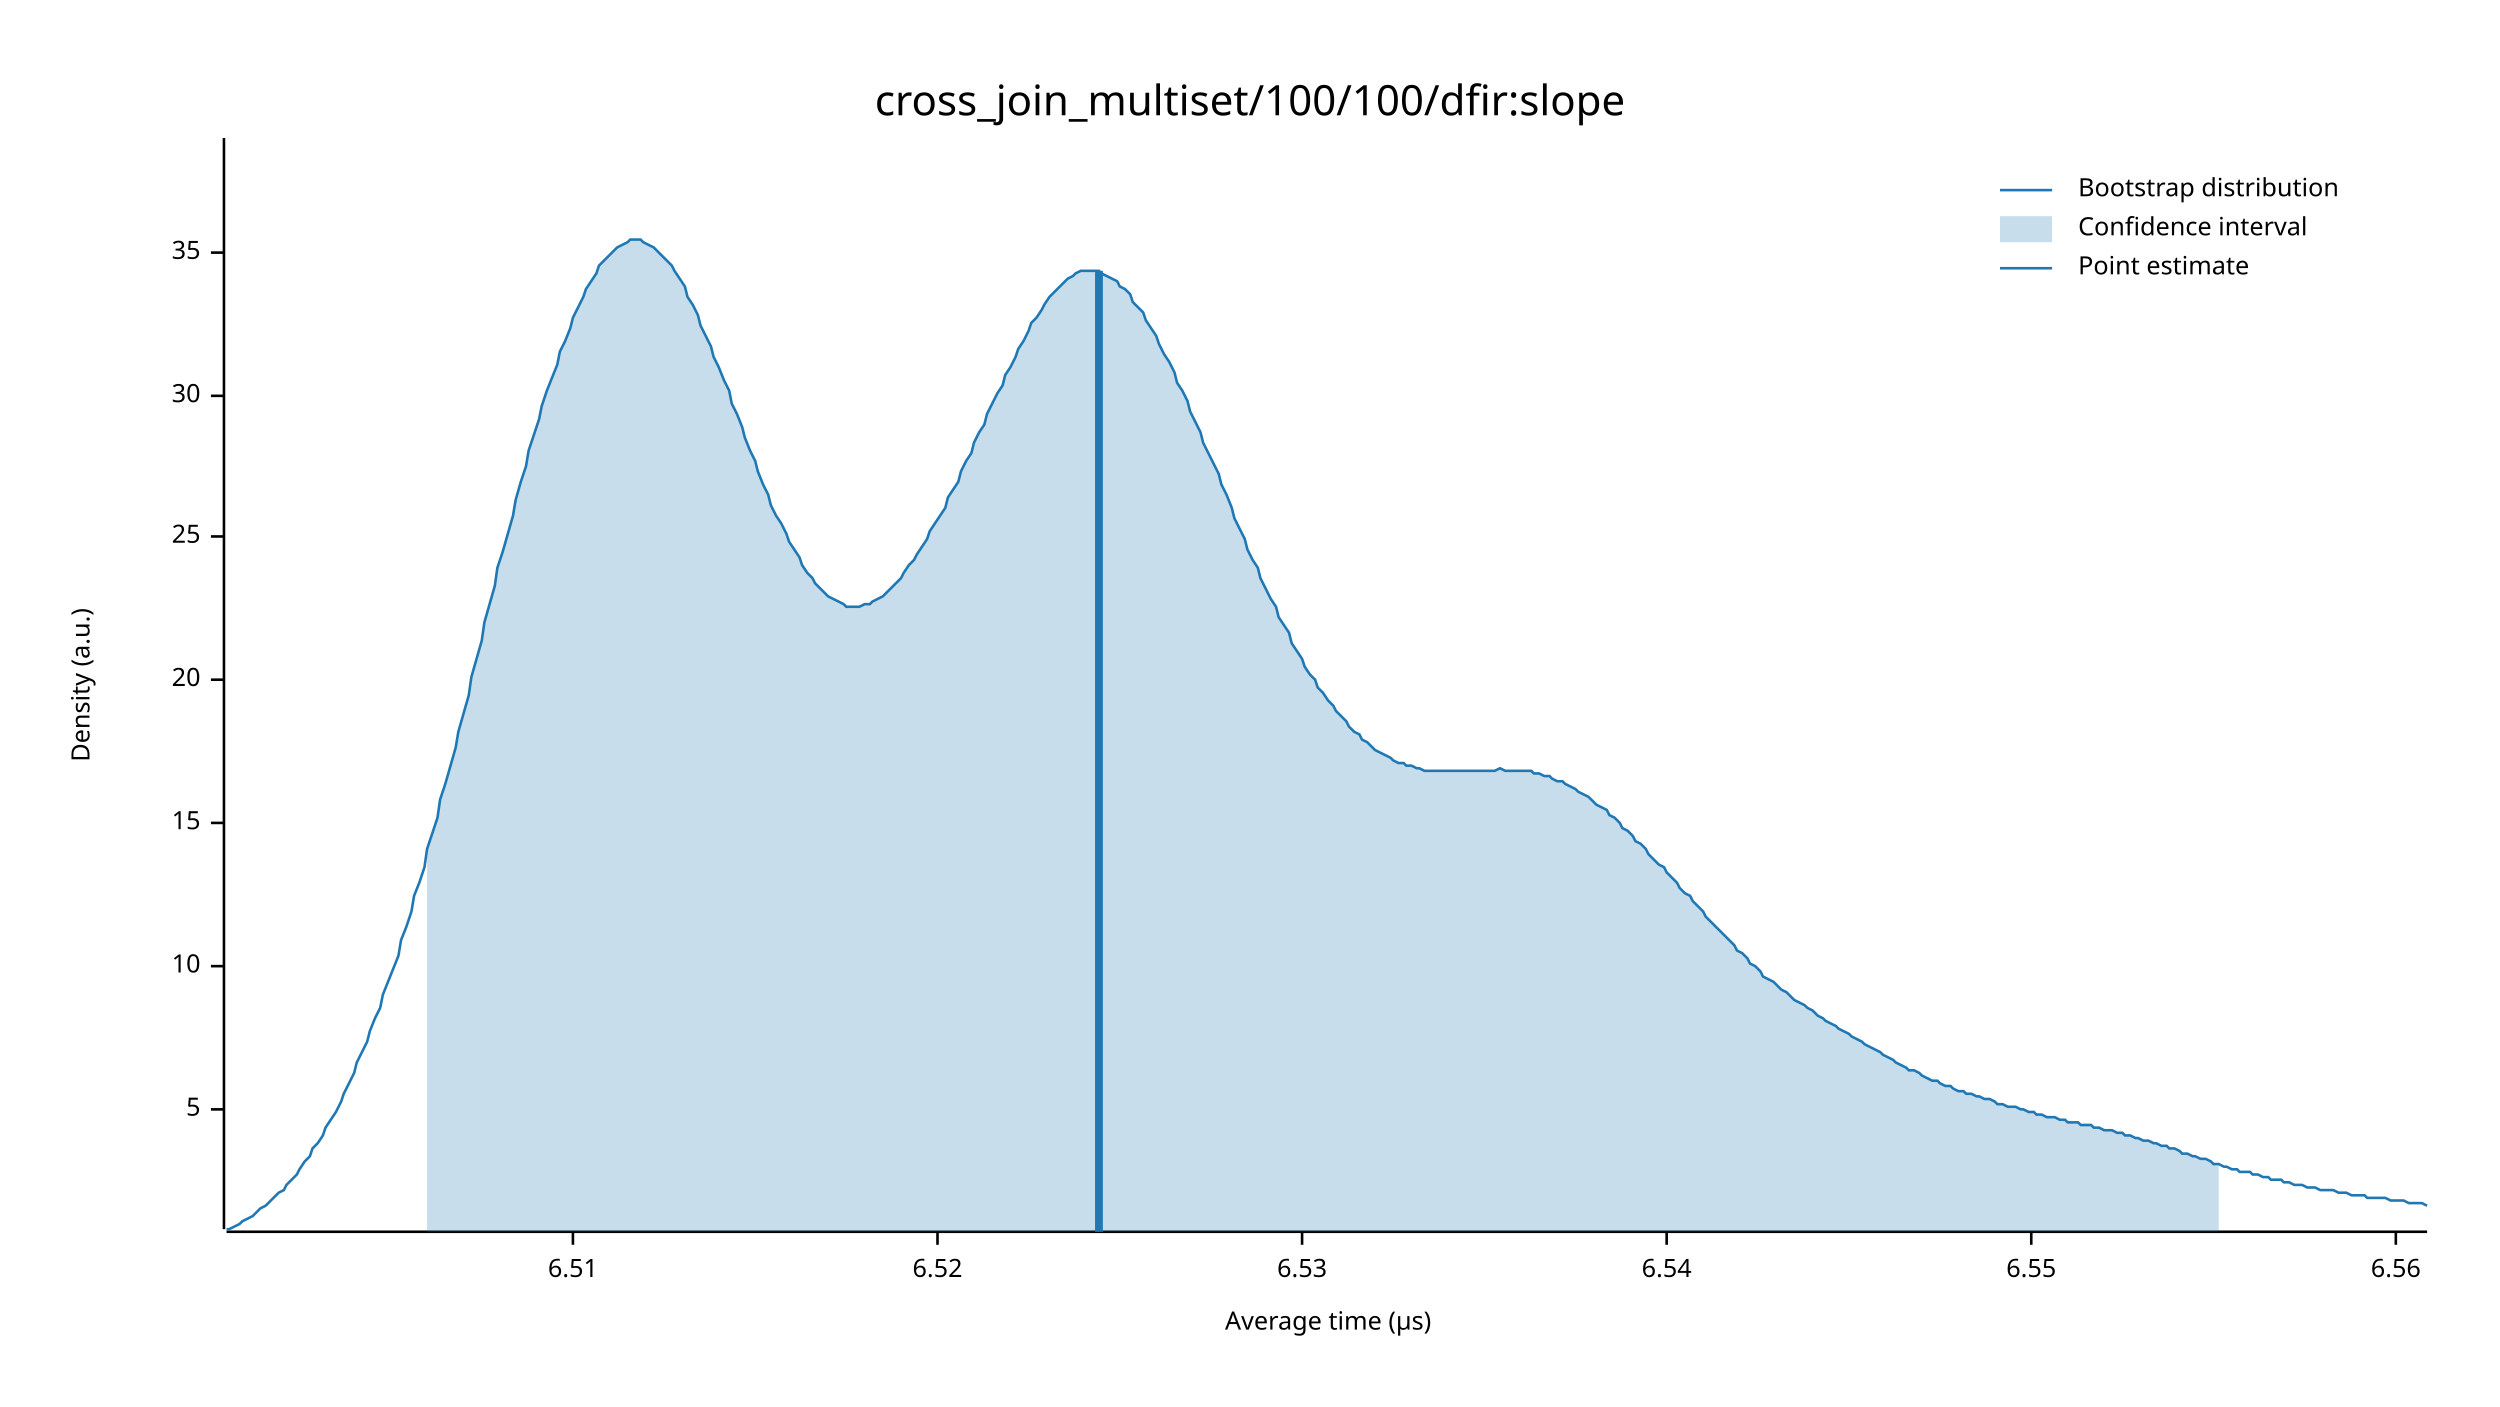
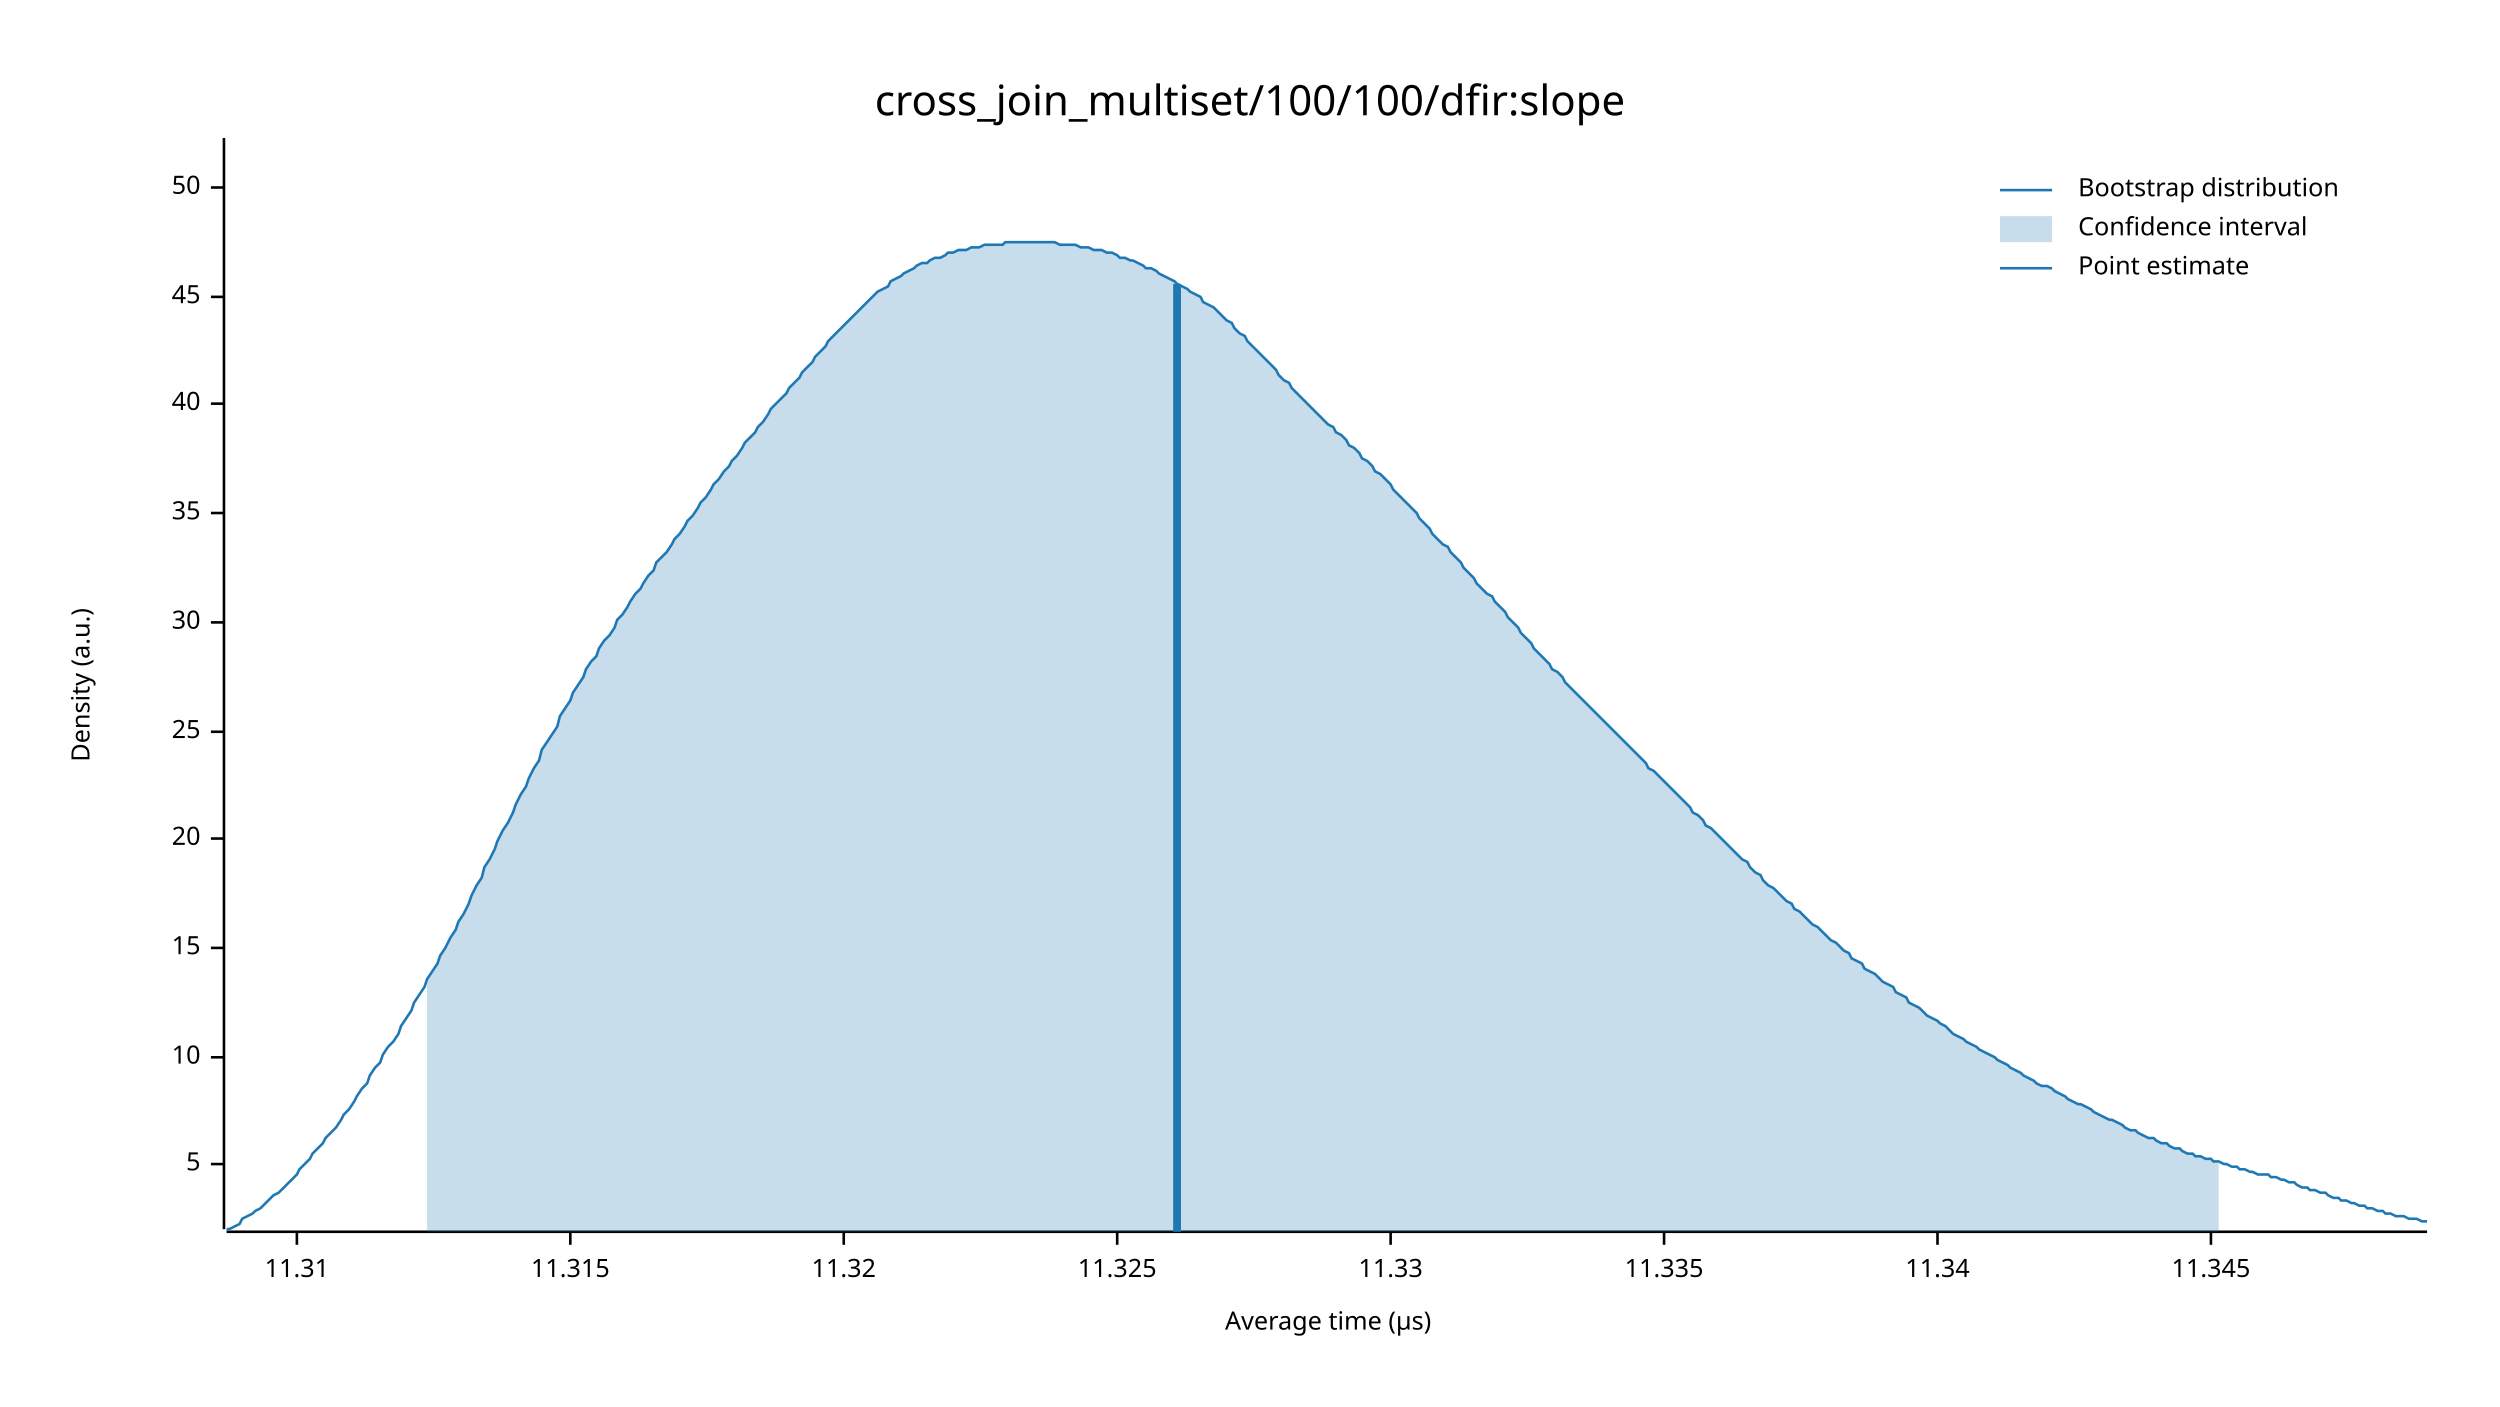
<svg xmlns="http://www.w3.org/2000/svg" width="960" height="540" viewBox="0 0 960 540">
  <text x="480" y="32" dy="0.76em" text-anchor="middle" font-family="sans-serif" font-size="16.129" opacity="1" fill="#000000">
cross_join_multiset/100/100/dfir:slope
</text>
  <text x="27" y="263" dy="0.76em" text-anchor="middle" font-family="sans-serif" font-size="9.677" opacity="1" fill="#000000" transform="rotate(270, 27, 263)">
Density (a.u.)
</text>
  <text x="510" y="513" dy="-0.5ex" text-anchor="middle" font-family="sans-serif" font-size="9.677" opacity="1" fill="#000000">
Average time (µs)
</text>
  <polyline fill="none" opacity="1" stroke="#000000" stroke-width="1" points="86,53 86,472 " />
-   <text x="77" y="426" dy="0.5ex" text-anchor="end" font-family="sans-serif" font-size="9.677" opacity="1" fill="#000000">
+   <text x="77" y="447" dy="0.5ex" text-anchor="end" font-family="sans-serif" font-size="9.677" opacity="1" fill="#000000">
5
</text>
-   <polyline fill="none" opacity="1" stroke="#000000" stroke-width="1" points="81,426 86,426 " />
-   <text x="77" y="371" dy="0.5ex" text-anchor="end" font-family="sans-serif" font-size="9.677" opacity="1" fill="#000000">
+   <polyline fill="none" opacity="1" stroke="#000000" stroke-width="1" points="81,447 86,447 " />
+   <text x="77" y="406" dy="0.5ex" text-anchor="end" font-family="sans-serif" font-size="9.677" opacity="1" fill="#000000">
10
</text>
-   <polyline fill="none" opacity="1" stroke="#000000" stroke-width="1" points="81,371 86,371 " />
-   <text x="77" y="316" dy="0.5ex" text-anchor="end" font-family="sans-serif" font-size="9.677" opacity="1" fill="#000000">
+   <polyline fill="none" opacity="1" stroke="#000000" stroke-width="1" points="81,406 86,406 " />
+   <text x="77" y="364" dy="0.5ex" text-anchor="end" font-family="sans-serif" font-size="9.677" opacity="1" fill="#000000">
15
</text>
-   <polyline fill="none" opacity="1" stroke="#000000" stroke-width="1" points="81,316 86,316 " />
-   <text x="77" y="261" dy="0.5ex" text-anchor="end" font-family="sans-serif" font-size="9.677" opacity="1" fill="#000000">
+   <polyline fill="none" opacity="1" stroke="#000000" stroke-width="1" points="81,364 86,364 " />
+   <text x="77" y="322" dy="0.5ex" text-anchor="end" font-family="sans-serif" font-size="9.677" opacity="1" fill="#000000">
20
</text>
-   <polyline fill="none" opacity="1" stroke="#000000" stroke-width="1" points="81,261 86,261 " />
-   <text x="77" y="206" dy="0.5ex" text-anchor="end" font-family="sans-serif" font-size="9.677" opacity="1" fill="#000000">
+   <polyline fill="none" opacity="1" stroke="#000000" stroke-width="1" points="81,322 86,322 " />
+   <text x="77" y="281" dy="0.5ex" text-anchor="end" font-family="sans-serif" font-size="9.677" opacity="1" fill="#000000">
25
</text>
-   <polyline fill="none" opacity="1" stroke="#000000" stroke-width="1" points="81,206 86,206 " />
-   <text x="77" y="152" dy="0.5ex" text-anchor="end" font-family="sans-serif" font-size="9.677" opacity="1" fill="#000000">
+   <polyline fill="none" opacity="1" stroke="#000000" stroke-width="1" points="81,281 86,281 " />
+   <text x="77" y="239" dy="0.5ex" text-anchor="end" font-family="sans-serif" font-size="9.677" opacity="1" fill="#000000">
30
</text>
-   <polyline fill="none" opacity="1" stroke="#000000" stroke-width="1" points="81,152 86,152 " />
-   <text x="77" y="97" dy="0.5ex" text-anchor="end" font-family="sans-serif" font-size="9.677" opacity="1" fill="#000000">
+   <polyline fill="none" opacity="1" stroke="#000000" stroke-width="1" points="81,239 86,239 " />
+   <text x="77" y="197" dy="0.5ex" text-anchor="end" font-family="sans-serif" font-size="9.677" opacity="1" fill="#000000">
35
</text>
-   <polyline fill="none" opacity="1" stroke="#000000" stroke-width="1" points="81,97 86,97 " />
+   <polyline fill="none" opacity="1" stroke="#000000" stroke-width="1" points="81,197 86,197 " />
+   <text x="77" y="155" dy="0.5ex" text-anchor="end" font-family="sans-serif" font-size="9.677" opacity="1" fill="#000000">
+ 40
+ </text>
+   <polyline fill="none" opacity="1" stroke="#000000" stroke-width="1" points="81,155 86,155 " />
+   <text x="77" y="114" dy="0.5ex" text-anchor="end" font-family="sans-serif" font-size="9.677" opacity="1" fill="#000000">
+ 45
+ </text>
+   <polyline fill="none" opacity="1" stroke="#000000" stroke-width="1" points="81,114 86,114 " />
+   <text x="77" y="72" dy="0.5ex" text-anchor="end" font-family="sans-serif" font-size="9.677" opacity="1" fill="#000000">
+ 50
+ </text>
+   <polyline fill="none" opacity="1" stroke="#000000" stroke-width="1" points="81,72 86,72 " />
  <polyline fill="none" opacity="1" stroke="#000000" stroke-width="1" points="87,473 932,473 " />
-   <text x="220" y="483" dy="0.76em" text-anchor="middle" font-family="sans-serif" font-size="9.677" opacity="1" fill="#000000">
- 6.51
+   <text x="114" y="483" dy="0.76em" text-anchor="middle" font-family="sans-serif" font-size="9.677" opacity="1" fill="#000000">
+ 11.31
</text>
-   <polyline fill="none" opacity="1" stroke="#000000" stroke-width="1" points="220,473 220,478 " />
-   <text x="360" y="483" dy="0.76em" text-anchor="middle" font-family="sans-serif" font-size="9.677" opacity="1" fill="#000000">
- 6.52
+   <polyline fill="none" opacity="1" stroke="#000000" stroke-width="1" points="114,473 114,478 " />
+   <text x="219" y="483" dy="0.76em" text-anchor="middle" font-family="sans-serif" font-size="9.677" opacity="1" fill="#000000">
+ 11.315
</text>
-   <polyline fill="none" opacity="1" stroke="#000000" stroke-width="1" points="360,473 360,478 " />
-   <text x="500" y="483" dy="0.76em" text-anchor="middle" font-family="sans-serif" font-size="9.677" opacity="1" fill="#000000">
- 6.53
+   <polyline fill="none" opacity="1" stroke="#000000" stroke-width="1" points="219,473 219,478 " />
+   <text x="324" y="483" dy="0.76em" text-anchor="middle" font-family="sans-serif" font-size="9.677" opacity="1" fill="#000000">
+ 11.32
</text>
-   <polyline fill="none" opacity="1" stroke="#000000" stroke-width="1" points="500,473 500,478 " />
-   <text x="640" y="483" dy="0.76em" text-anchor="middle" font-family="sans-serif" font-size="9.677" opacity="1" fill="#000000">
- 6.54
+   <polyline fill="none" opacity="1" stroke="#000000" stroke-width="1" points="324,473 324,478 " />
+   <text x="429" y="483" dy="0.76em" text-anchor="middle" font-family="sans-serif" font-size="9.677" opacity="1" fill="#000000">
+ 11.325
</text>
-   <polyline fill="none" opacity="1" stroke="#000000" stroke-width="1" points="640,473 640,478 " />
-   <text x="780" y="483" dy="0.76em" text-anchor="middle" font-family="sans-serif" font-size="9.677" opacity="1" fill="#000000">
- 6.55
+   <polyline fill="none" opacity="1" stroke="#000000" stroke-width="1" points="429,473 429,478 " />
+   <text x="534" y="483" dy="0.76em" text-anchor="middle" font-family="sans-serif" font-size="9.677" opacity="1" fill="#000000">
+ 11.33
</text>
-   <polyline fill="none" opacity="1" stroke="#000000" stroke-width="1" points="780,473 780,478 " />
-   <text x="920" y="483" dy="0.76em" text-anchor="middle" font-family="sans-serif" font-size="9.677" opacity="1" fill="#000000">
- 6.56
+   <polyline fill="none" opacity="1" stroke="#000000" stroke-width="1" points="534,473 534,478 " />
+   <text x="639" y="483" dy="0.76em" text-anchor="middle" font-family="sans-serif" font-size="9.677" opacity="1" fill="#000000">
+ 11.335
</text>
-   <polyline fill="none" opacity="1" stroke="#000000" stroke-width="1" points="920,473 920,478 " />
-   <polyline fill="none" opacity="1" stroke="#1F78B4" stroke-width="1" points="87,472 88,472 90,471 92,470 93,469 95,468 97,467 98,466 100,464 102,463 103,462 105,460 107,458 109,457 110,455 112,453 114,451 115,449 117,446 119,444 120,441 122,439 124,436 125,433 127,430 129,427 131,423 132,420 134,416 136,412 137,408 139,404 141,400 142,396 144,391 146,387 147,382 149,377 151,372 153,367 154,361 156,356 158,350 159,344 161,339 163,333 164,326 166,320 168,314 169,307 171,301 173,294 175,287 176,281 178,274 180,267 181,260 183,253 185,246 186,239 188,232 190,225 191,218 193,212 195,205 197,198 198,192 200,185 202,179 203,173 205,167 207,161 208,156 210,150 212,145 214,140 215,135 217,131 219,126 220,122 222,118 224,114 225,111 227,108 229,105 230,102 232,100 234,98 236,96 237,95 239,94 241,93 242,92 244,92 246,92 247,93 249,94 251,95 252,96 254,98 256,100 258,102 259,104 261,107 263,110 264,114 266,117 268,121 269,125 271,129 273,133 274,137 276,141 278,146 280,150 281,155 283,159 285,164 286,168 288,173 290,177 291,181 293,186 295,190 296,194 298,198 300,201 302,205 303,208 305,211 307,214 308,217 310,220 312,222 313,224 315,226 317,228 318,229 320,230 322,231 324,232 325,233 327,233 329,233 330,233 332,232 334,232 335,231 337,230 339,229 341,227 342,226 344,224 346,222 347,220 349,217 351,215 352,213 354,210 356,207 357,204 359,201 361,198 363,195 364,191 366,188 368,185 369,181 371,177 373,174 374,170 376,166 378,163 379,159 381,155 383,151 385,148 386,144 388,141 390,137 391,134 393,131 395,127 396,124 398,122 400,119 401,117 403,114 405,112 407,110 408,109 410,107 412,106 413,105 415,104 417,104 418,104 420,104 422,104 423,105 425,106 427,107 429,108 430,110 432,111 434,113 435,116 437,118 439,120 440,123 442,126 444,129 445,132 447,136 449,139 451,143 452,147 454,150 456,154 457,158 459,162 461,166 462,170 464,174 466,178 468,182 469,186 471,190 473,195 474,199 476,203 478,207 479,211 481,215 483,218 484,222 486,226 488,230 490,233 491,237 493,240 495,243 496,247 498,250 500,253 501,256 503,259 505,261 506,264 508,266 510,269 512,271 513,273 515,275 517,277 518,279 520,281 522,282 523,284 525,285 527,287 528,288 530,289 532,290 534,291 535,292 537,293 539,293 540,294 542,294 544,295 545,295 547,296 549,296 550,296 552,296 554,296 556,296 557,296 559,296 561,296 562,296 564,296 566,296 567,296 569,296 571,296 573,296 574,296 576,295 578,296 579,296 581,296 583,296 584,296 586,296 588,296 589,297 591,297 593,298 595,298 596,299 598,300 600,300 601,301 603,302 605,303 606,304 608,305 610,306 611,307 613,309 615,310 617,311 618,313 620,314 622,316 623,318 625,319 627,321 628,323 630,324 632,326 633,328 635,330 637,332 639,333 640,335 642,337 644,339 645,341 647,343 649,344 650,346 652,348 654,350 655,352 657,354 659,356 661,358 662,359 664,361 666,363 667,365 669,366 671,368 672,370 674,371 676,373 677,375 679,376 681,377 683,379 684,380 686,381 688,383 689,384 691,385 693,386 694,387 696,388 698,390 700,391 701,392 703,393 705,394 706,395 708,396 710,397 711,398 713,399 715,400 716,401 718,402 720,403 722,404 723,405 725,406 727,407 728,408 730,409 732,410 733,411 735,411 737,412 738,413 740,414 742,415 744,415 745,416 747,417 749,417 750,418 752,419 754,419 755,420 757,420 759,421 760,421 762,422 764,422 766,423 767,424 769,424 771,425 772,425 774,425 776,426 777,426 779,427 781,427 782,428 784,428 786,429 788,429 789,429 791,430 793,430 794,431 796,431 798,431 799,432 801,432 803,432 804,433 806,433 808,434 810,434 811,434 813,435 815,435 816,436 818,436 820,437 821,437 823,438 825,438 827,439 828,439 830,440 832,440 833,441 835,441 837,442 838,443 840,443 842,444 843,444 845,445 847,445 849,446 850,447 852,447 854,448 855,448 857,449 859,449 860,450 862,450 864,450 865,451 867,451 869,452 871,452 872,453 874,453 876,453 877,454 879,454 881,455 882,455 884,455 886,456 887,456 889,456 891,457 893,457 894,457 896,457 898,458 899,458 901,458 903,459 904,459 906,459 908,459 909,460 911,460 913,460 915,460 916,460 918,461 920,461 921,461 923,461 925,462 926,462 928,462 930,462 932,463 " />
-   <polygon opacity="0.25" fill="#1F78B4" points="164,326 166,320 168,314 169,307 171,301 173,294 175,287 176,281 178,274 180,267 181,260 183,253 185,246 186,239 188,232 190,225 191,218 193,212 195,205 197,198 198,192 200,185 202,179 203,173 205,167 207,161 208,156 210,150 212,145 214,140 215,135 217,131 219,126 220,122 222,118 224,114 225,111 227,108 229,105 230,102 232,100 234,98 236,96 237,95 239,94 241,93 242,92 244,92 246,92 247,93 249,94 251,95 252,96 254,98 256,100 258,102 259,104 261,107 263,110 264,114 266,117 268,121 269,125 271,129 273,133 274,137 276,141 278,146 280,150 281,155 283,159 285,164 286,168 288,173 290,177 291,181 293,186 295,190 296,194 298,198 300,201 302,205 303,208 305,211 307,214 308,217 310,220 312,222 313,224 315,226 317,228 318,229 320,230 322,231 324,232 325,233 327,233 329,233 330,233 332,232 334,232 335,231 337,230 339,229 341,227 342,226 344,224 346,222 347,220 349,217 351,215 352,213 354,210 356,207 357,204 359,201 361,198 363,195 364,191 366,188 368,185 369,181 371,177 373,174 374,170 376,166 378,163 379,159 381,155 383,151 385,148 386,144 388,141 390,137 391,134 393,131 395,127 396,124 398,122 400,119 401,117 403,114 405,112 407,110 408,109 410,107 412,106 413,105 415,104 417,104 418,104 420,104 422,104 423,105 425,106 427,107 429,108 430,110 432,111 434,113 435,116 437,118 439,120 440,123 442,126 444,129 445,132 447,136 449,139 451,143 452,147 454,150 456,154 457,158 459,162 461,166 462,170 464,174 466,178 468,182 469,186 471,190 473,195 474,199 476,203 478,207 479,211 481,215 483,218 484,222 486,226 488,230 490,233 491,237 493,240 495,243 496,247 498,250 500,253 501,256 503,259 505,261 506,264 508,266 510,269 512,271 513,273 515,275 517,277 518,279 520,281 522,282 523,284 525,285 527,287 528,288 530,289 532,290 534,291 535,292 537,293 539,293 540,294 542,294 544,295 545,295 547,296 549,296 550,296 552,296 554,296 556,296 557,296 559,296 561,296 562,296 564,296 566,296 567,296 569,296 571,296 573,296 574,296 576,295 578,296 579,296 581,296 583,296 584,296 586,296 588,296 589,297 591,297 593,298 595,298 596,299 598,300 600,300 601,301 603,302 605,303 606,304 608,305 610,306 611,307 613,309 615,310 617,311 618,313 620,314 622,316 623,318 625,319 627,321 628,323 630,324 632,326 633,328 635,330 637,332 639,333 640,335 642,337 644,339 645,341 647,343 649,344 650,346 652,348 654,350 655,352 657,354 659,356 661,358 662,359 664,361 666,363 667,365 669,366 671,368 672,370 674,371 676,373 677,375 679,376 681,377 683,379 684,380 686,381 688,383 689,384 691,385 693,386 694,387 696,388 698,390 700,391 701,392 703,393 705,394 706,395 708,396 710,397 711,398 713,399 715,400 716,401 718,402 720,403 722,404 723,405 725,406 727,407 728,408 730,409 732,410 733,411 735,411 737,412 738,413 740,414 742,415 744,415 745,416 747,417 749,417 750,418 752,419 754,419 755,420 757,420 759,421 760,421 762,422 764,422 766,423 767,424 769,424 771,425 772,425 774,425 776,426 777,426 779,427 781,427 782,428 784,428 786,429 788,429 789,429 791,430 793,430 794,431 796,431 798,431 799,432 801,432 803,432 804,433 806,433 808,434 810,434 811,434 813,435 815,435 816,436 818,436 820,437 821,437 823,438 825,438 827,439 828,439 830,440 832,440 833,441 835,441 837,442 838,443 840,443 842,444 843,444 845,445 847,445 849,446 850,447 852,447 852,473 164,473 " />
-   <polyline fill="none" opacity="1" stroke="#1F78B4" stroke-width="3" points="422,473 422,104 " />
+   <polyline fill="none" opacity="1" stroke="#000000" stroke-width="1" points="639,473 639,478 " />
+   <text x="744" y="483" dy="0.76em" text-anchor="middle" font-family="sans-serif" font-size="9.677" opacity="1" fill="#000000">
+ 11.34
+ </text>
+   <polyline fill="none" opacity="1" stroke="#000000" stroke-width="1" points="744,473 744,478 " />
+   <text x="849" y="483" dy="0.76em" text-anchor="middle" font-family="sans-serif" font-size="9.677" opacity="1" fill="#000000">
+ 11.345
+ </text>
+   <polyline fill="none" opacity="1" stroke="#000000" stroke-width="1" points="849,473 849,478 " />
+   <polyline fill="none" opacity="1" stroke="#1F78B4" stroke-width="1" points="87,472 88,472 90,471 92,470 93,468 95,467 97,466 98,465 100,464 102,462 103,461 105,459 107,458 109,456 110,455 112,453 114,451 115,449 117,447 119,445 120,443 122,441 124,439 125,437 127,435 129,433 131,430 132,428 134,426 136,423 137,421 139,418 141,416 142,413 144,410 146,408 147,405 149,402 151,400 153,397 154,394 156,391 158,388 159,385 161,382 163,379 164,376 166,373 168,370 169,367 171,364 173,360 175,357 176,354 178,351 180,347 181,344 183,340 185,337 186,333 188,330 190,326 191,323 193,319 195,316 197,312 198,309 200,305 202,302 203,299 205,295 207,292 208,288 210,285 212,282 214,279 215,275 217,272 219,269 220,266 222,263 224,260 225,257 227,254 229,252 230,249 232,246 234,244 236,241 237,238 239,236 241,233 242,231 244,228 246,226 247,224 249,221 251,219 252,216 254,214 256,212 258,209 259,207 261,205 263,202 264,200 266,198 268,195 269,193 271,191 273,188 274,186 276,184 278,181 280,179 281,177 283,175 285,172 286,170 288,168 290,166 291,164 293,162 295,159 296,157 298,155 300,153 302,151 303,149 305,147 307,145 308,143 310,141 312,139 313,137 315,135 317,133 318,131 320,129 322,127 324,125 325,124 327,122 329,120 330,119 332,117 334,115 335,114 337,112 339,111 341,110 342,108 344,107 346,106 347,105 349,104 351,103 352,102 354,101 356,101 357,100 359,99 361,99 363,98 364,97 366,97 368,96 369,96 371,96 373,95 374,95 376,95 378,94 379,94 381,94 383,94 385,94 386,93 388,93 390,93 391,93 393,93 395,93 396,93 398,93 400,93 401,93 403,93 405,93 407,94 408,94 410,94 412,94 413,94 415,95 417,95 418,95 420,96 422,96 423,96 425,97 427,97 429,98 430,99 432,99 434,100 435,100 437,101 439,102 440,103 442,103 444,104 445,105 447,106 449,107 451,108 452,109 454,110 456,111 457,112 459,113 461,114 462,116 464,117 466,118 468,120 469,121 471,123 473,124 474,126 476,128 478,129 479,131 481,133 483,135 484,136 486,138 488,140 490,142 491,144 493,146 495,147 496,149 498,151 500,153 501,154 503,156 505,158 506,159 508,161 510,163 512,164 513,166 515,167 517,169 518,171 520,172 522,174 523,176 525,177 527,179 528,181 530,182 532,184 534,186 535,188 537,190 539,192 540,193 542,195 544,197 545,199 547,201 549,203 550,205 552,207 554,209 556,210 557,212 559,214 561,216 562,218 564,220 566,222 567,224 569,226 571,228 573,229 574,231 576,233 578,235 579,237 581,239 583,241 584,243 586,245 588,247 589,249 591,251 593,253 595,255 596,257 598,258 600,260 601,262 603,264 605,266 606,267 608,269 610,271 611,272 613,274 615,276 617,278 618,279 620,281 622,283 623,284 625,286 627,288 628,289 630,291 632,293 633,295 635,296 637,298 639,300 640,301 642,303 644,305 645,306 647,308 649,310 650,312 652,313 654,315 655,317 657,318 659,320 661,322 662,323 664,325 666,327 667,328 669,330 671,331 672,333 674,335 676,336 677,338 679,340 681,341 683,343 684,344 686,346 688,347 689,349 691,350 693,352 694,353 696,355 698,356 700,358 701,359 703,361 705,362 706,363 708,365 710,366 711,368 713,369 715,370 716,372 718,373 720,374 722,376 723,377 725,378 727,379 728,381 730,382 732,383 733,385 735,386 737,387 738,388 740,390 742,391 744,392 745,393 747,394 749,396 750,397 752,398 754,399 755,400 757,401 759,402 760,403 762,404 764,405 766,406 767,407 769,408 771,409 772,410 774,411 776,412 777,413 779,414 781,415 782,416 784,417 786,417 788,418 789,419 791,420 793,421 794,422 796,423 798,424 799,424 801,425 803,426 804,427 806,428 808,429 810,430 811,430 813,431 815,432 816,433 818,434 820,434 821,435 823,436 825,437 827,437 828,438 830,439 832,439 833,440 835,441 837,441 838,442 840,443 842,443 843,444 845,444 847,445 849,445 850,446 852,446 854,447 855,447 857,448 859,448 860,449 862,449 864,450 865,450 867,451 869,451 871,451 872,452 874,452 876,453 877,453 879,454 881,454 882,455 884,456 886,456 887,457 889,457 891,458 893,458 894,459 896,460 898,460 899,461 901,461 903,462 904,462 906,463 908,463 909,464 911,464 913,465 915,465 916,466 918,466 920,467 921,467 923,467 925,468 926,468 928,468 930,469 932,469 " />
+   <polygon opacity="0.25" fill="#1F78B4" points="164,376 166,373 168,370 169,367 171,364 173,360 175,357 176,354 178,351 180,347 181,344 183,340 185,337 186,333 188,330 190,326 191,323 193,319 195,316 197,312 198,309 200,305 202,302 203,299 205,295 207,292 208,288 210,285 212,282 214,279 215,275 217,272 219,269 220,266 222,263 224,260 225,257 227,254 229,252 230,249 232,246 234,244 236,241 237,238 239,236 241,233 242,231 244,228 246,226 247,224 249,221 251,219 252,216 254,214 256,212 258,209 259,207 261,205 263,202 264,200 266,198 268,195 269,193 271,191 273,188 274,186 276,184 278,181 280,179 281,177 283,175 285,172 286,170 288,168 290,166 291,164 293,162 295,159 296,157 298,155 300,153 302,151 303,149 305,147 307,145 308,143 310,141 312,139 313,137 315,135 317,133 318,131 320,129 322,127 324,125 325,124 327,122 329,120 330,119 332,117 334,115 335,114 337,112 339,111 341,110 342,108 344,107 346,106 347,105 349,104 351,103 352,102 354,101 356,101 357,100 359,99 361,99 363,98 364,97 366,97 368,96 369,96 371,96 373,95 374,95 376,95 378,94 379,94 381,94 383,94 385,94 386,93 388,93 390,93 391,93 393,93 395,93 396,93 398,93 400,93 401,93 403,93 405,93 407,94 408,94 410,94 412,94 413,94 415,95 417,95 418,95 420,96 422,96 423,96 425,97 427,97 429,98 430,99 432,99 434,100 435,100 437,101 439,102 440,103 442,103 444,104 445,105 447,106 449,107 451,108 452,109 454,110 456,111 457,112 459,113 461,114 462,116 464,117 466,118 468,120 469,121 471,123 473,124 474,126 476,128 478,129 479,131 481,133 483,135 484,136 486,138 488,140 490,142 491,144 493,146 495,147 496,149 498,151 500,153 501,154 503,156 505,158 506,159 508,161 510,163 512,164 513,166 515,167 517,169 518,171 520,172 522,174 523,176 525,177 527,179 528,181 530,182 532,184 534,186 535,188 537,190 539,192 540,193 542,195 544,197 545,199 547,201 549,203 550,205 552,207 554,209 556,210 557,212 559,214 561,216 562,218 564,220 566,222 567,224 569,226 571,228 573,229 574,231 576,233 578,235 579,237 581,239 583,241 584,243 586,245 588,247 589,249 591,251 593,253 595,255 596,257 598,258 600,260 601,262 603,264 605,266 606,267 608,269 610,271 611,272 613,274 615,276 617,278 618,279 620,281 622,283 623,284 625,286 627,288 628,289 630,291 632,293 633,295 635,296 637,298 639,300 640,301 642,303 644,305 645,306 647,308 649,310 650,312 652,313 654,315 655,317 657,318 659,320 661,322 662,323 664,325 666,327 667,328 669,330 671,331 672,333 674,335 676,336 677,338 679,340 681,341 683,343 684,344 686,346 688,347 689,349 691,350 693,352 694,353 696,355 698,356 700,358 701,359 703,361 705,362 706,363 708,365 710,366 711,368 713,369 715,370 716,372 718,373 720,374 722,376 723,377 725,378 727,379 728,381 730,382 732,383 733,385 735,386 737,387 738,388 740,390 742,391 744,392 745,393 747,394 749,396 750,397 752,398 754,399 755,400 757,401 759,402 760,403 762,404 764,405 766,406 767,407 769,408 771,409 772,410 774,411 776,412 777,413 779,414 781,415 782,416 784,417 786,417 788,418 789,419 791,420 793,421 794,422 796,423 798,424 799,424 801,425 803,426 804,427 806,428 808,429 810,430 811,430 813,431 815,432 816,433 818,434 820,434 821,435 823,436 825,437 827,437 828,438 830,439 832,439 833,440 835,441 837,441 838,442 840,443 842,443 843,444 845,444 847,445 849,445 850,446 852,446 852,473 164,473 " />
+   <polyline fill="none" opacity="1" stroke="#1F78B4" stroke-width="3" points="452,473 452,109 " />
  <text x="798" y="68" dy="0.76em" text-anchor="start" font-family="sans-serif" font-size="9.677" opacity="1" fill="#000000">
Bootstrap distribution
</text>
  <text x="798" y="83" dy="0.76em" text-anchor="start" font-family="sans-serif" font-size="9.677" opacity="1" fill="#000000">
Confidence interval
</text>
  <text x="798" y="98" dy="0.76em" text-anchor="start" font-family="sans-serif" font-size="9.677" opacity="1" fill="#000000">
Point estimate
</text>
  <polyline fill="none" opacity="1" stroke="#1F78B4" stroke-width="1" points="768,73 788,73 " />
  <rect x="768" y="83" width="20" height="10" opacity="0.25" fill="#1F78B4" stroke="none" />
  <polyline fill="none" opacity="1" stroke="#1F78B4" stroke-width="1" points="768,103 788,103 " />
</svg>
